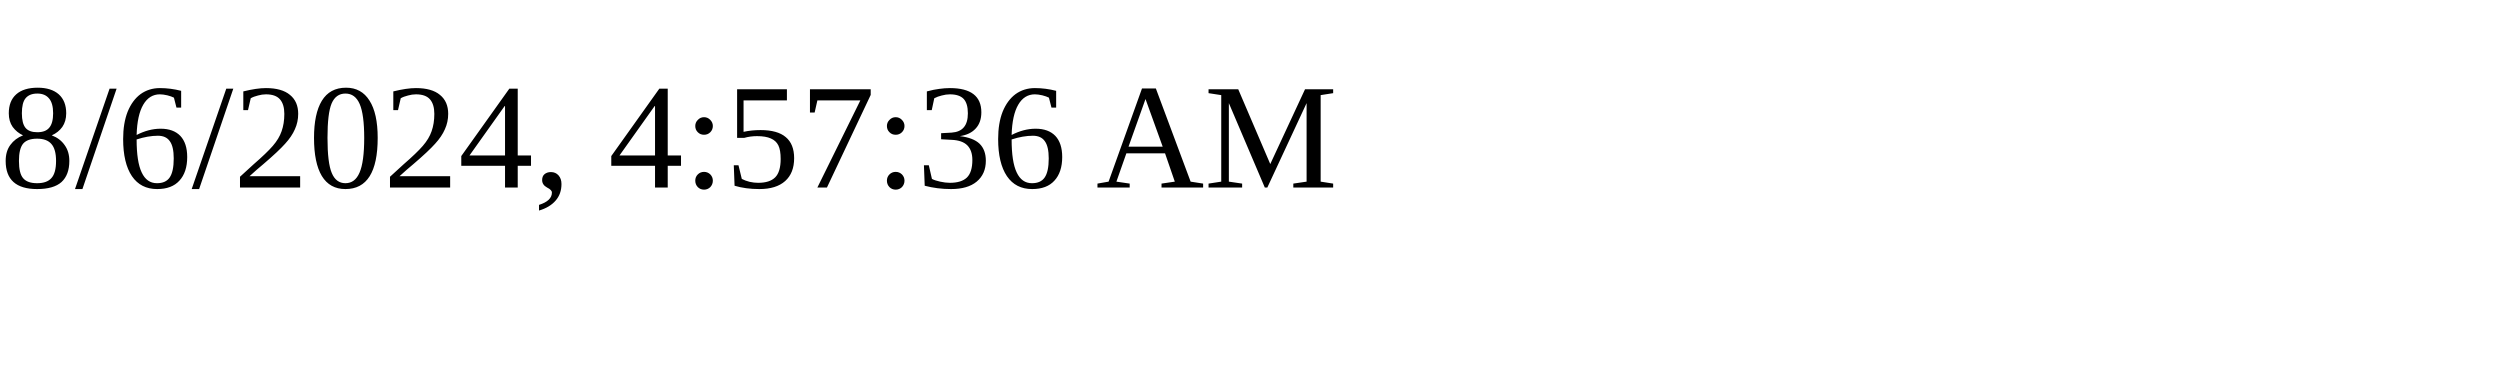
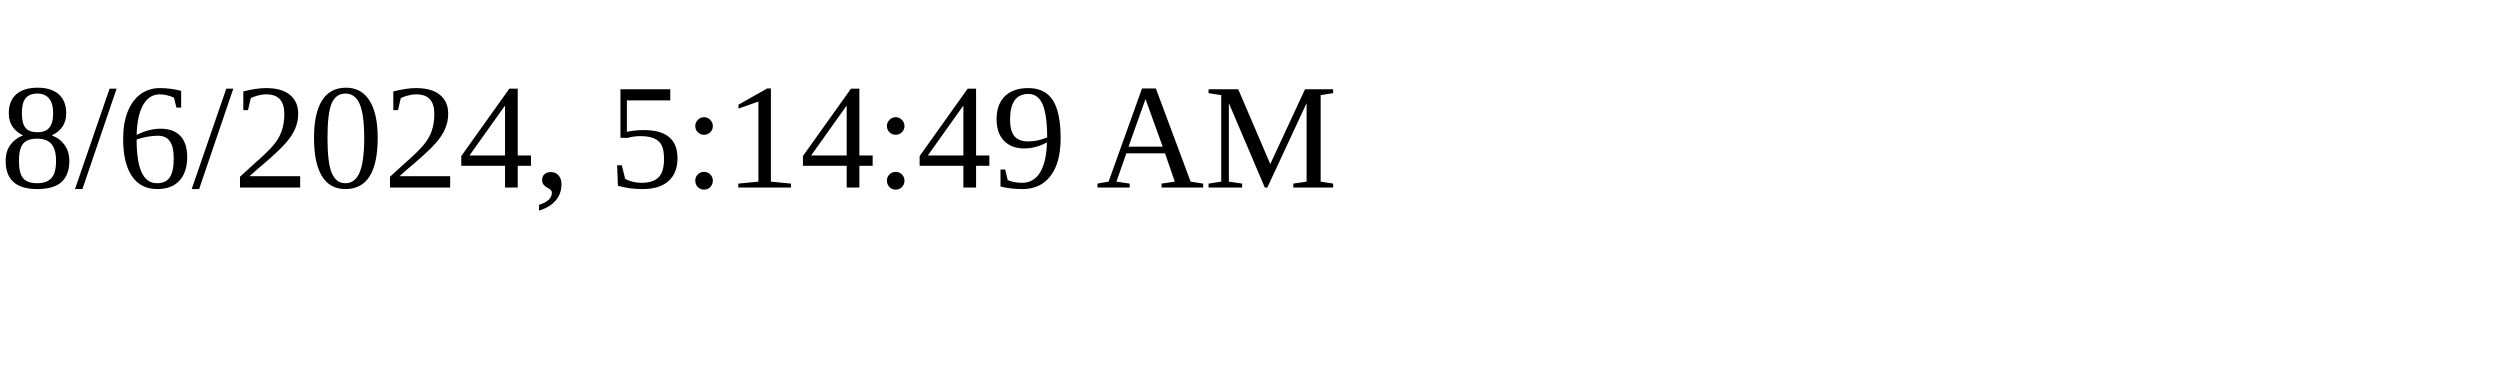
<svg xmlns="http://www.w3.org/2000/svg" height="30" width="200">
-   <text x="0" y="15">8/6/2024, 4:57:36 AM</text>
+   <text x="0" y="15">8/6/2024, 5:14:49 AM</text>
</svg>
